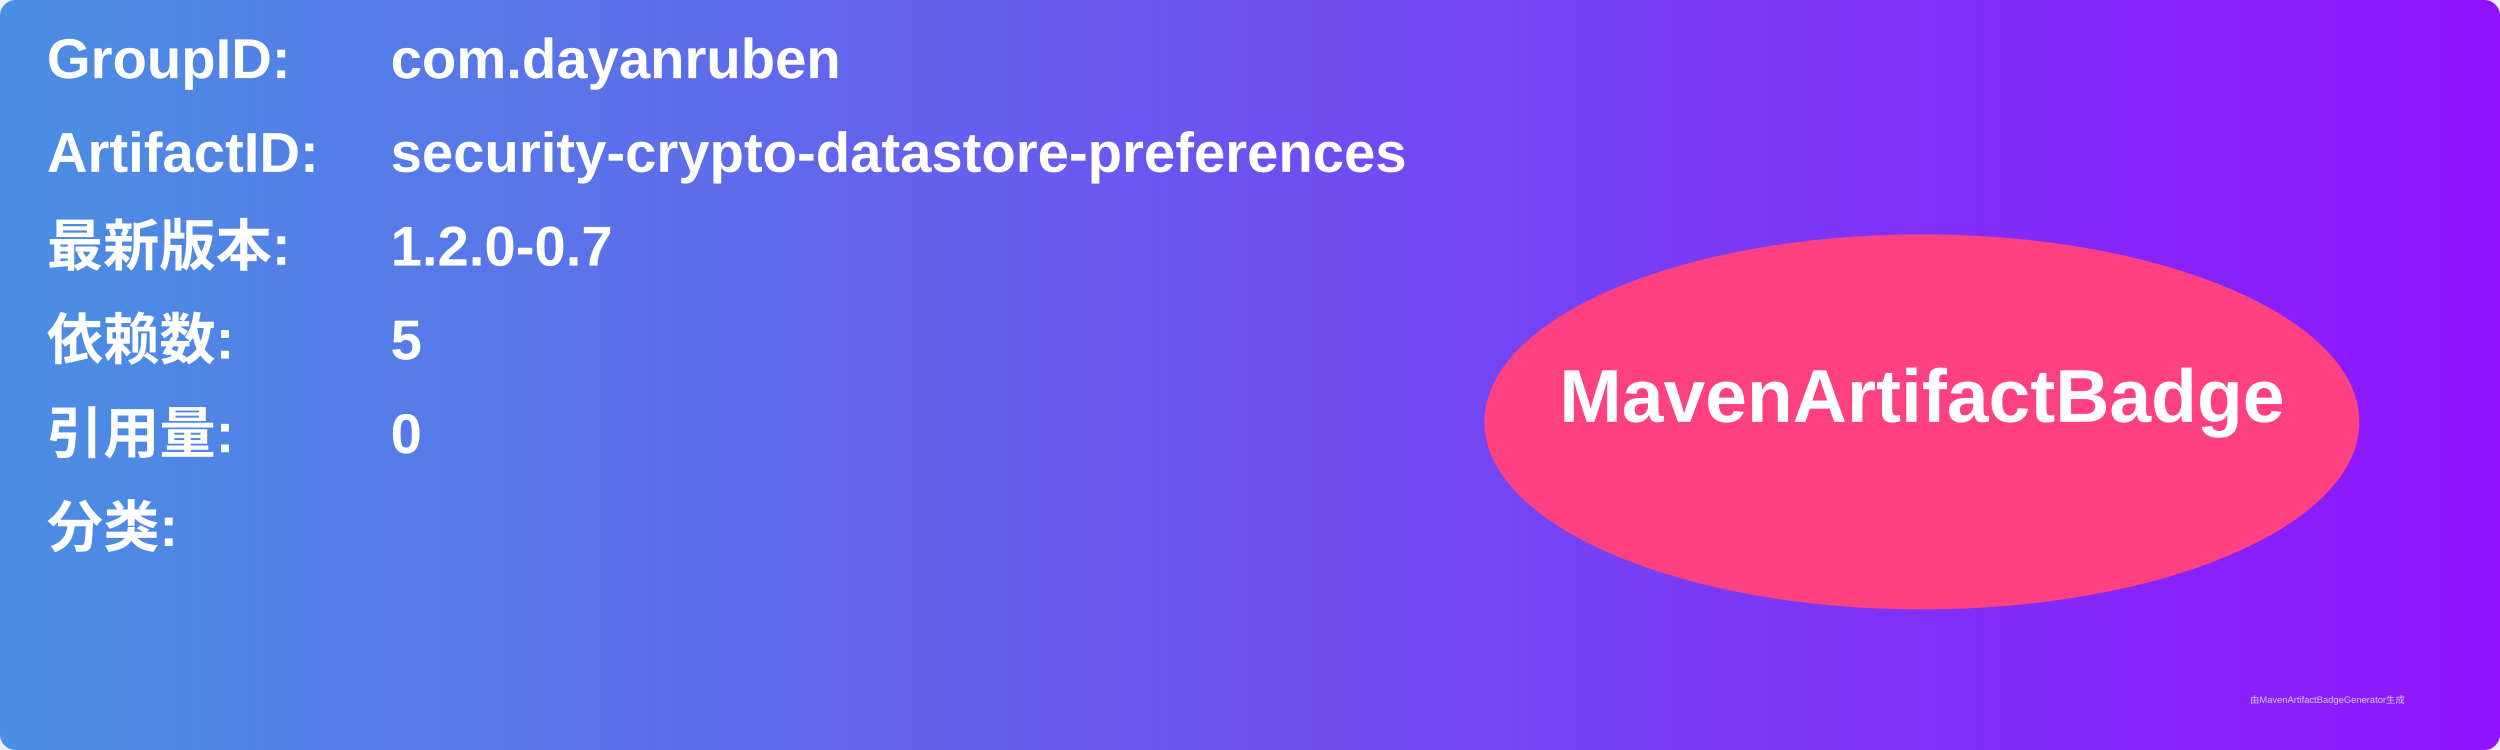
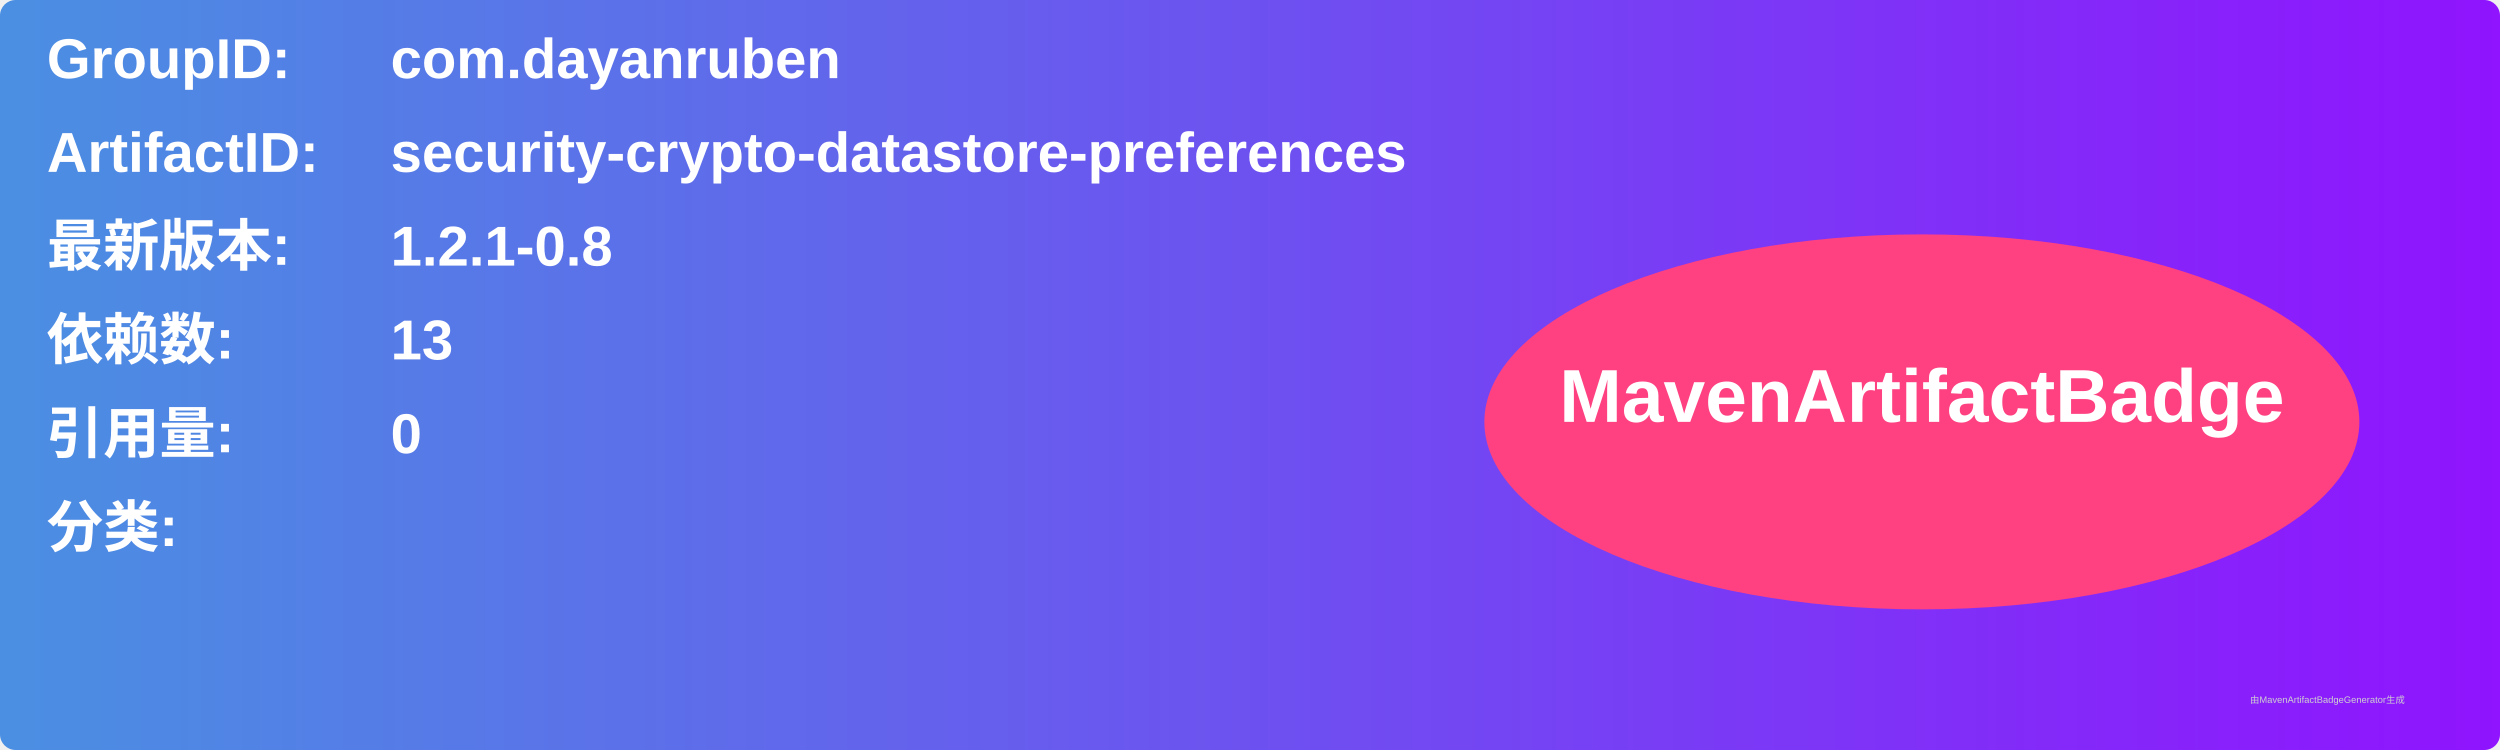
<svg xmlns="http://www.w3.org/2000/svg" width="800" height="240" viewBox="0 0 800 240">
  <linearGradient id="grad" x1="0%" y1="0%" x2="100%" y2="0%">
    <stop offset="0%" stop-color="#4a90e2" />
    <stop offset="100%" stop-color="#9013fe" />
  </linearGradient>
  <rect width="100%" height="100%" rx="5" ry="5" fill="url(#grad)" />
  <g transform="translate(15, 15)">
    <text x="0" y="10" font-family="Arial" font-size="18" fill="white" font-weight="bold" width="260">GroupID:</text>
    <text x="110" y="10" font-family="Arial" font-size="18" fill="white" font-weight="bold" width="460">com.dayanruben</text>
    <text x="0" y="40" font-family="Arial" font-size="18" fill="white" font-weight="bold" width="260">ArtifactID:</text>
    <text x="110" y="40" font-family="Arial" font-size="18" fill="white" font-weight="bold" width="460">security-crypto-datastore-preferences</text>
    <text x="0" y="70" font-family="Arial" font-size="18" fill="white" font-weight="bold">最新版本:</text>
    <text x="110" y="70" font-family="Arial" font-size="18" fill="white" font-weight="bold">
-       <tspan font-weight="bold">1.2.0-0.7</tspan>
+       <tspan font-weight="bold">1.2.1-0.8</tspan>
    </text>
    <text x="0" y="100" font-family="Arial" font-size="18" fill="white" font-weight="bold">依赖数: </text>
    <text x="110" y="100" font-family="Arial" font-size="18" fill="white">
-       <tspan font-weight="bold">5</tspan>
+       <tspan font-weight="bold">13</tspan>
    </text>
    <text x="0" y="130" font-family="Arial" font-size="18" fill="white" font-weight="bold">引用量: </text>
    <text x="110" y="130" font-family="Arial" font-size="18" fill="white">
      <tspan font-weight="bold">0</tspan>
    </text>
    <text x="0" y="160" font-family="Arial" font-size="18" fill="white" font-weight="bold">分类:</text>
    <text x="10" y="190" font-family="Arial" font-size="10" fill="white">
      <tspan font-weight="bold" />
    </text>
    <ellipse cx="600" cy="120" rx="140" ry="60" fill="#ff4081" />
    <text x="600" y="120" text-anchor="middle" font-family="Arial" font-size="24" fill="white" font-weight="bold">MavenArtifactBadge</text>
  </g>
  <text x="720" y="225" font-family="Arial" font-size="3" fill="#d0d0d0">由MavenArtifactBadgeGenerator生成</text>
</svg>
